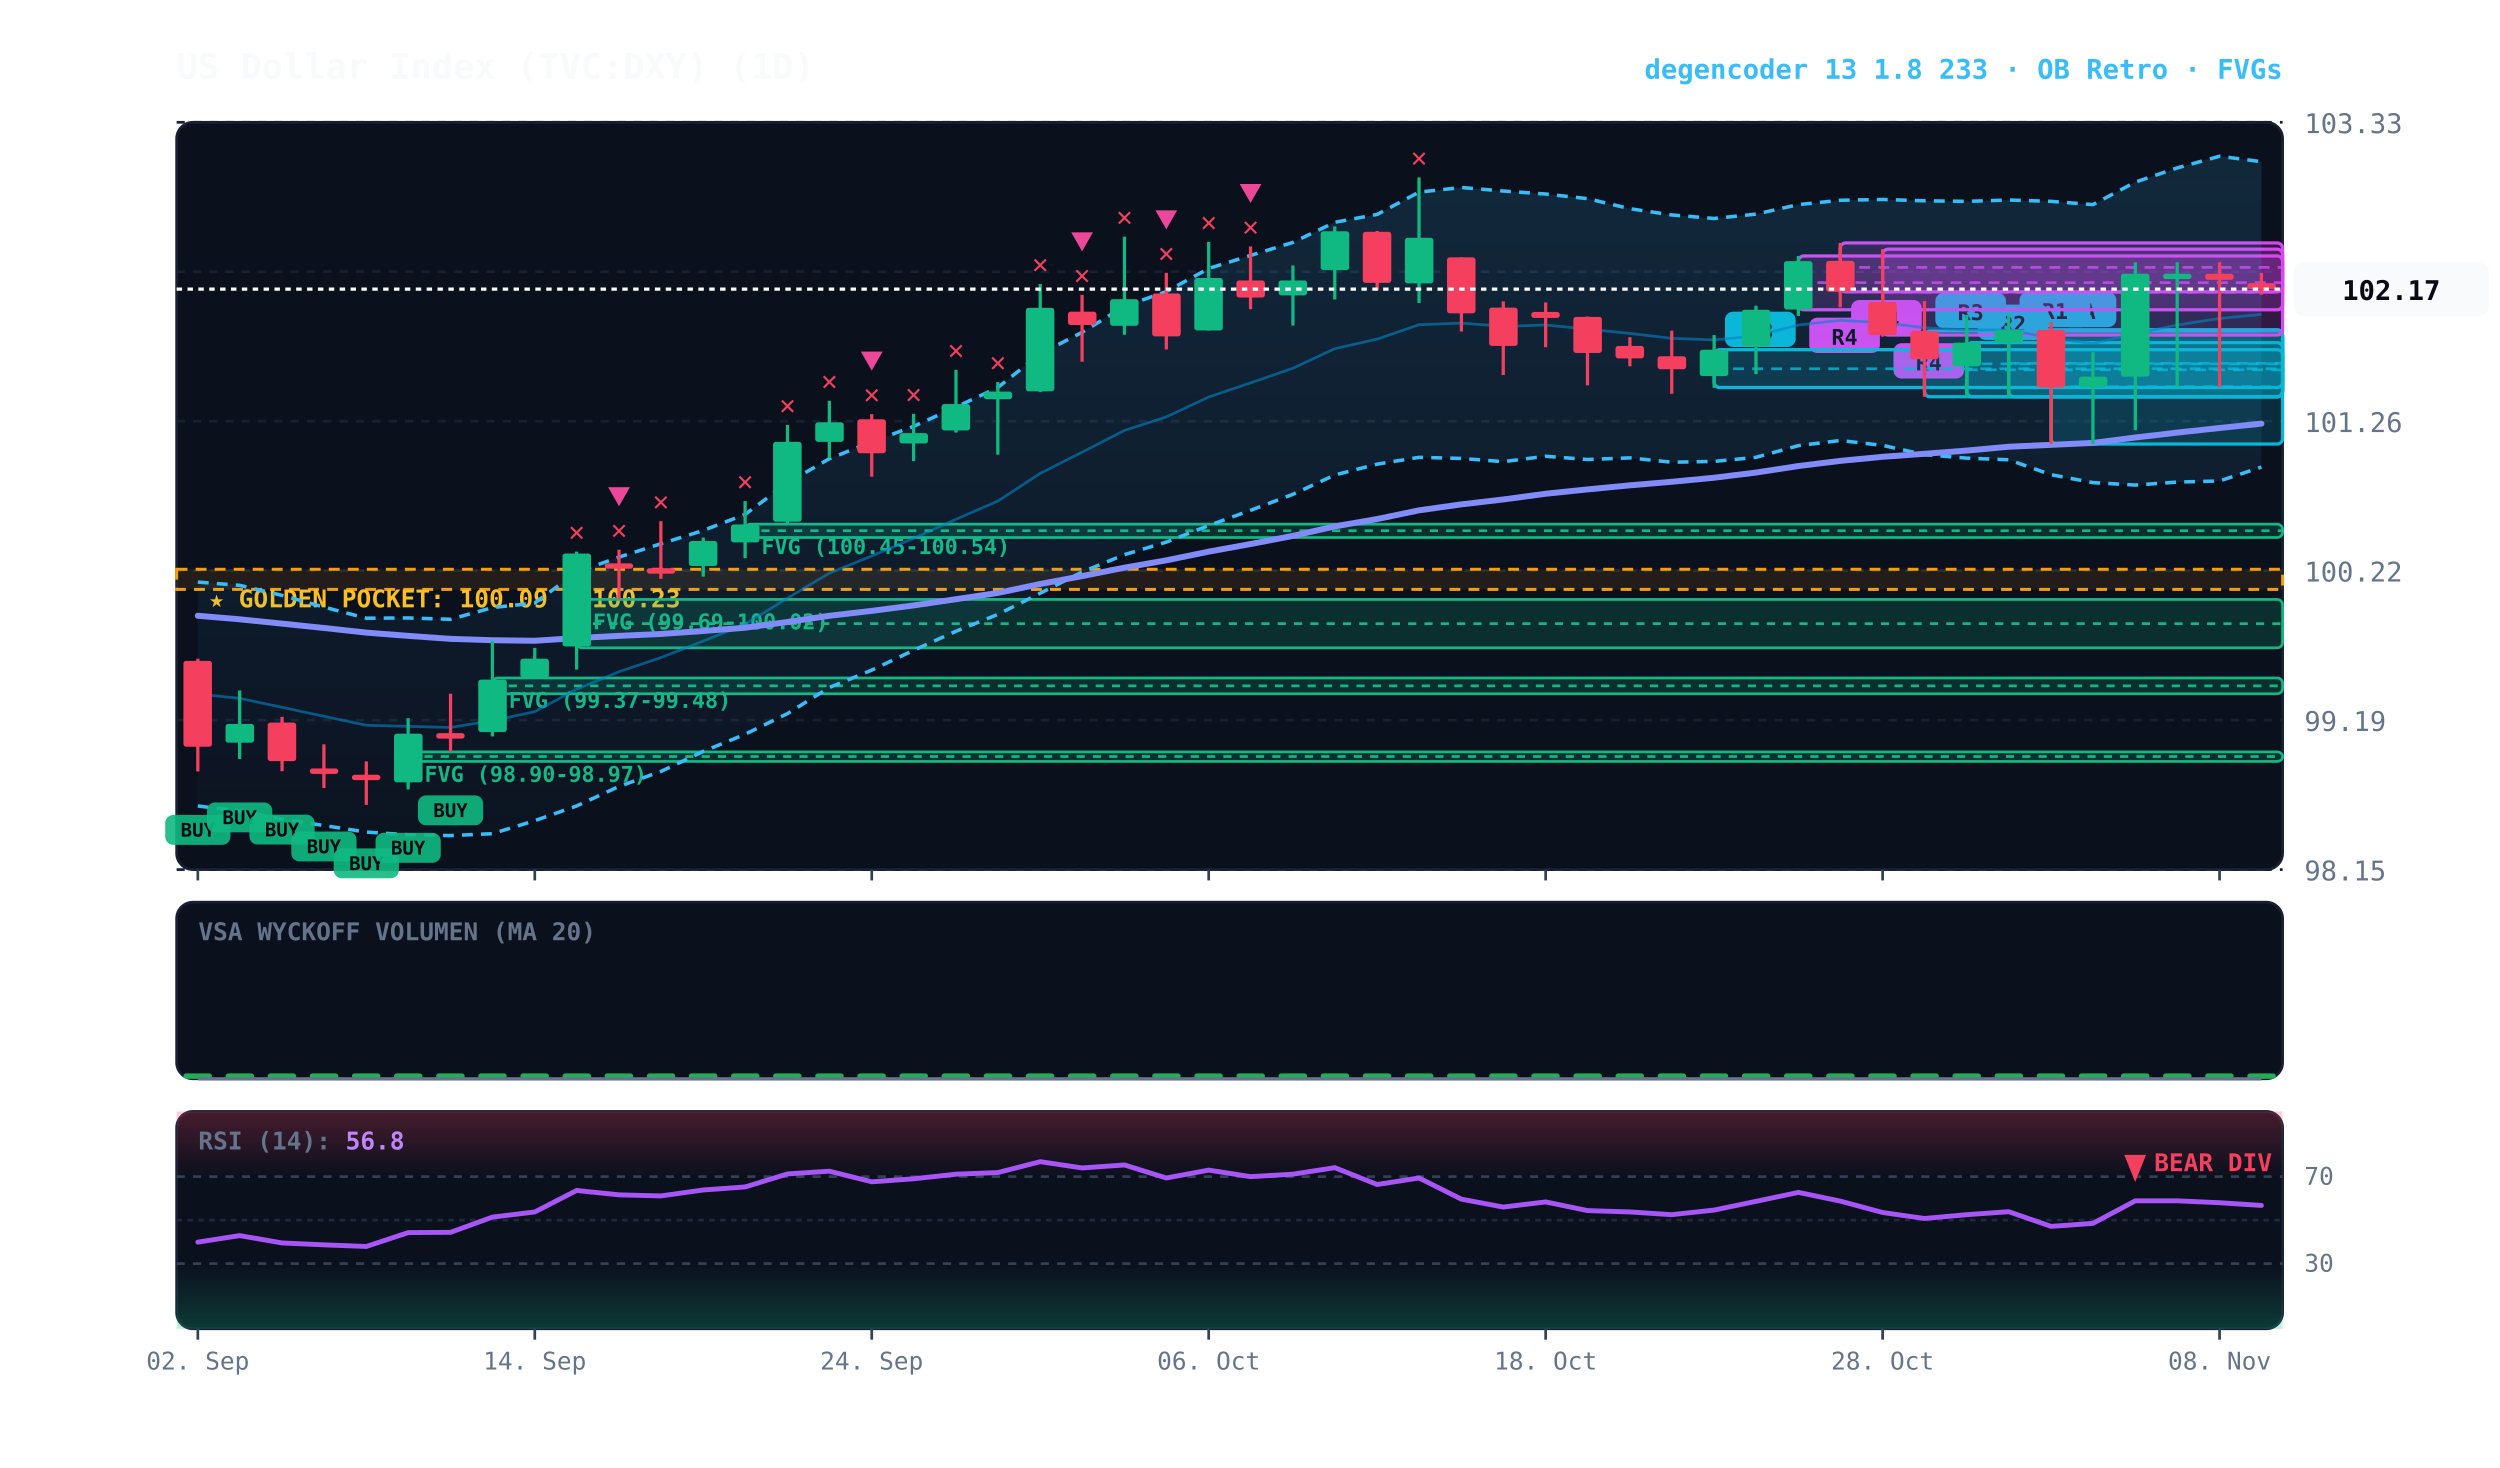
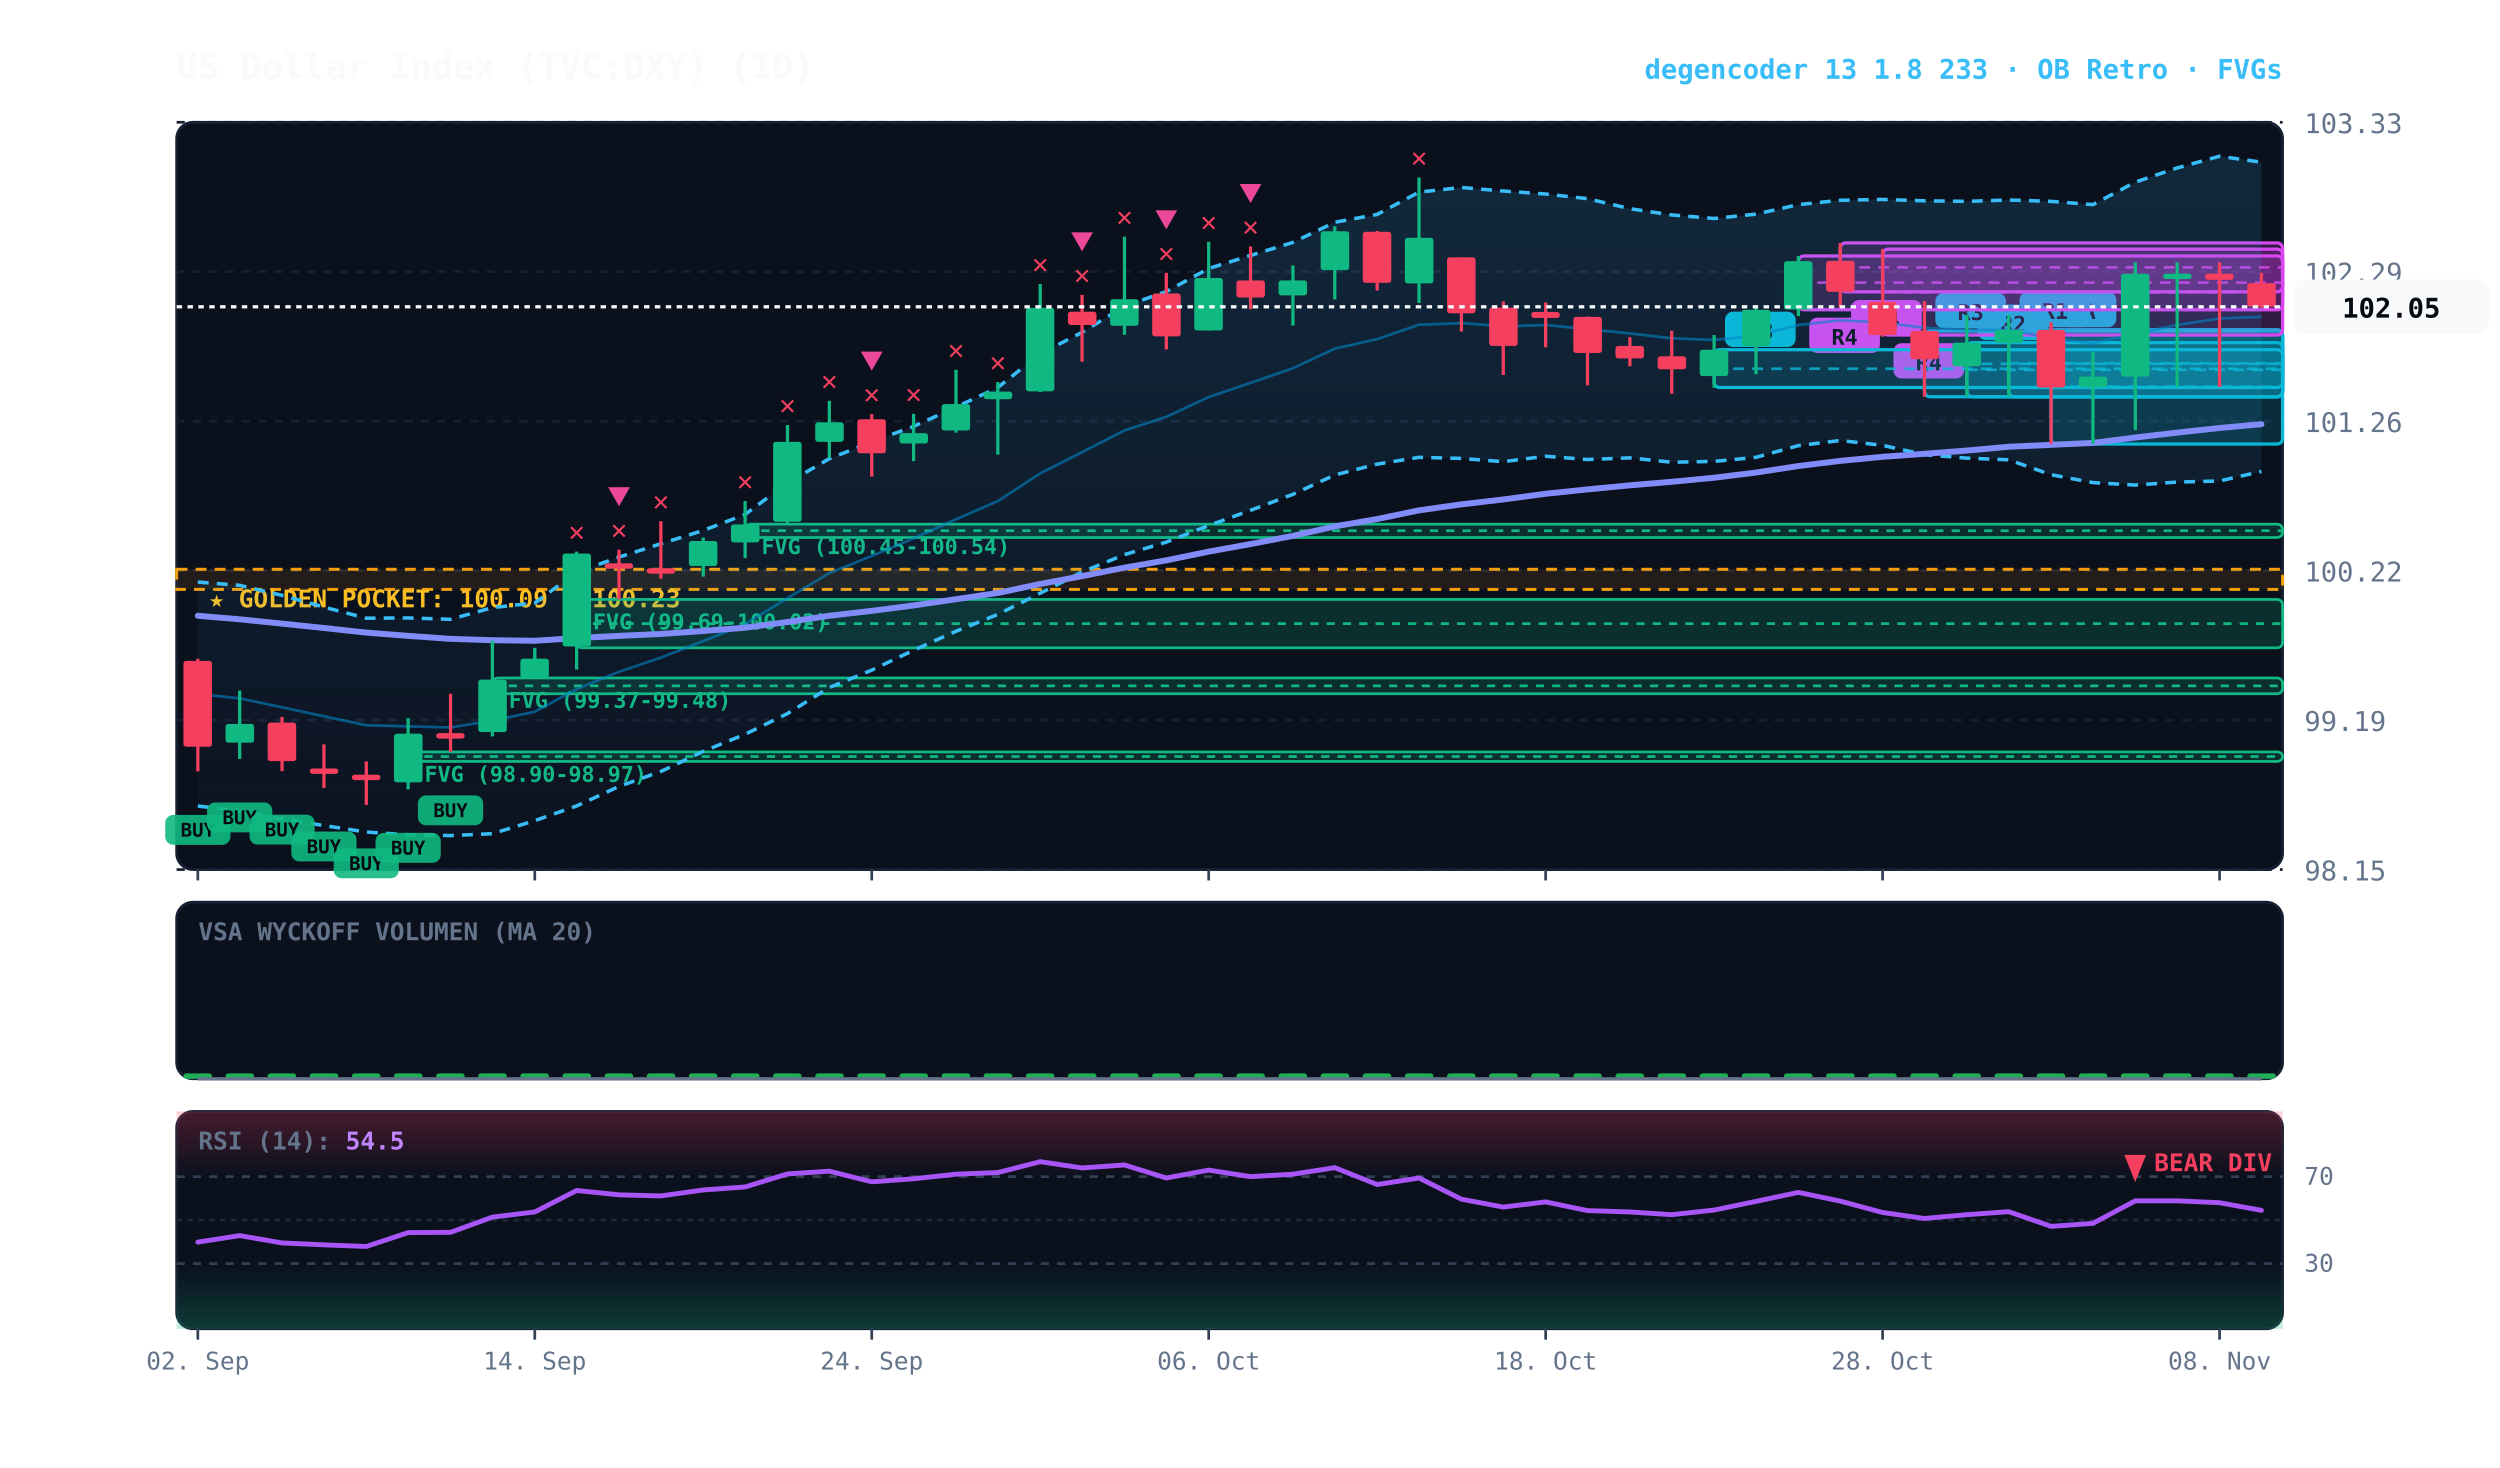
<svg xmlns="http://www.w3.org/2000/svg" viewBox="0 0 920 540" width="100%" height="100%" style="background:#070a13; font-family:'JetBrains Mono', monospace;">
  <defs>
    <linearGradient id="cloud-grad" x1="0%" y1="0%" x2="0%" y2="100%">
      <stop offset="0%" stop-color="#38bdf8" stop-opacity="0.14" />
      <stop offset="100%" stop-color="#38bdf8" stop-opacity="0.02" />
    </linearGradient>
    <linearGradient id="rsi-overbought" x1="0%" y1="0%" x2="0%" y2="100%">
      <stop offset="0%" stop-color="#f43f5e" stop-opacity="0.25" />
      <stop offset="100%" stop-color="#f43f5e" stop-opacity="0.0" />
    </linearGradient>
    <linearGradient id="rsi-oversold" x1="0%" y1="0%" x2="0%" y2="100%">
      <stop offset="0%" stop-color="#10b981" stop-opacity="0.0" />
      <stop offset="100%" stop-color="#10b981" stop-opacity="0.25" />
    </linearGradient>
  </defs>
  <rect x="65" y="45" width="775" height="275" fill="#0b101d" rx="6" stroke="#172033" stroke-width="1" />
  <rect x="65" y="332" width="775" height="65" fill="#0b101d" rx="6" stroke="#172033" stroke-width="1" />
  <rect x="65" y="409" width="775" height="80" fill="#0b101d" rx="6" stroke="#172033" stroke-width="1" />
  <line x1="65" y1="320.0" x2="840" y2="320.0" stroke="#172033" stroke-dasharray="3,3" stroke-width="1" />
  <text x="848" y="324.0" fill="#64748b" font-size="10" text-anchor="start">98.15</text>
  <line x1="65" y1="265.0" x2="840" y2="265.0" stroke="#172033" stroke-dasharray="3,3" stroke-width="1" />
  <text x="848" y="269.0" fill="#64748b" font-size="10" text-anchor="start">99.19</text>
  <line x1="65" y1="210.0" x2="840" y2="210.0" stroke="#172033" stroke-dasharray="3,3" stroke-width="1" />
  <text x="848" y="214.0" fill="#64748b" font-size="10" text-anchor="start">100.22</text>
  <line x1="65" y1="155.0" x2="840" y2="155.0" stroke="#172033" stroke-dasharray="3,3" stroke-width="1" />
  <text x="848" y="159.0" fill="#64748b" font-size="10" text-anchor="start">101.26</text>
  <line x1="65" y1="100.0" x2="840" y2="100.0" stroke="#172033" stroke-dasharray="3,3" stroke-width="1" />
  <text x="848" y="104.0" fill="#64748b" font-size="10" text-anchor="start">102.29</text>
  <line x1="65" y1="45.0" x2="840" y2="45.0" stroke="#172033" stroke-dasharray="3,3" stroke-width="1" />
  <text x="848" y="49.0" fill="#64748b" font-size="10" text-anchor="start">103.33</text>
  <rect x="65" y="209.5" width="775" height="7.4" fill="rgba(245, 158, 11, 0.10)" stroke="#f59e0b" stroke-dasharray="4,3" stroke-width="1.1" />
  <text x="77" y="223.5" fill="#fbbf24" font-size="9" font-weight="bold">★ GOLDEN POCKET: 100.09 - 100.23</text>
  <rect x="274.2" y="192.9" width="565.8" height="4.9" fill="rgba(16, 185, 129, 0.18)" stroke="#10b981" stroke-width="1" rx="2" />
  <line x1="274.2" y1="195.3" x2="840" y2="195.3" stroke="#10b981" stroke-dasharray="3,3" stroke-width="1" />
  <text x="280.2" y="203.9" fill="#10b981" font-size="8" font-weight="bold">FVG (100.45-100.54)</text>
  <rect x="212.2" y="220.6" width="627.8" height="17.8" fill="rgba(16, 185, 129, 0.18)" stroke="#10b981" stroke-width="1" rx="2" />
  <line x1="212.2" y1="229.5" x2="840" y2="229.5" stroke="#10b981" stroke-dasharray="3,3" stroke-width="1" />
  <text x="218.2" y="231.6" fill="#10b981" font-size="8" font-weight="bold">FVG (99.69-100.02)</text>
  <rect x="181.2" y="249.5" width="658.8" height="5.8" fill="rgba(16, 185, 129, 0.18)" stroke="#10b981" stroke-width="1" rx="2" />
  <line x1="181.2" y1="252.4" x2="840" y2="252.4" stroke="#10b981" stroke-dasharray="3,3" stroke-width="1" />
  <text x="187.2" y="260.5" fill="#10b981" font-size="8" font-weight="bold">FVG (99.37-99.48)</text>
  <rect x="150.2" y="276.7" width="689.8" height="3.5" fill="rgba(16, 185, 129, 0.18)" stroke="#10b981" stroke-width="1" rx="2" />
  <line x1="150.2" y1="278.4" x2="840" y2="278.4" stroke="#10b981" stroke-dasharray="3,3" stroke-width="1" />
  <text x="156.2" y="287.7" fill="#10b981" font-size="8" font-weight="bold">FVG (98.90-98.97)</text>
  <rect x="754.8" y="121.4" width="85.2" height="42.0" fill="rgba(6, 182, 212, 0.18)" stroke="#06b6d4" stroke-width="1.2" rx="2" />
  <line x1="754.8" y1="142.3" x2="840" y2="142.3" stroke="#06b6d4" stroke-dasharray="4,3" stroke-width="1.0" opacity="0.8" />
  <rect x="758.8" y="107.4" width="20" height="13" fill="#06b6d4" rx="3" />
  <text x="768.8" y="117.4" fill="#070a13" font-size="8" font-weight="bold" text-anchor="middle">A</text>
  <rect x="739.2" y="121.4" width="100.8" height="24.6" fill="rgba(6, 182, 212, 0.18)" stroke="#06b6d4" stroke-width="1.2" rx="2" />
  <line x1="739.2" y1="133.7" x2="840" y2="133.7" stroke="#06b6d4" stroke-dasharray="4,3" stroke-width="1.0" opacity="0.8" />
  <rect x="743.2" y="107.4" width="26" height="13" fill="#06b6d4" rx="3" />
  <text x="756.2" y="117.4" fill="#070a13" font-size="8" font-weight="bold" text-anchor="middle">R1</text>
  <rect x="723.8" y="126.1" width="116.2" height="19.9" fill="rgba(6, 182, 212, 0.18)" stroke="#06b6d4" stroke-width="1.2" rx="2" />
  <line x1="723.8" y1="136.1" x2="840" y2="136.1" stroke="#06b6d4" stroke-dasharray="4,3" stroke-width="1.0" opacity="0.8" />
  <rect x="727.8" y="112.1" width="26" height="13" fill="#06b6d4" rx="3" />
  <text x="740.8" y="122.1" fill="#070a13" font-size="8" font-weight="bold" text-anchor="middle">R2</text>
  <rect x="708.2" y="121.8" width="131.8" height="24.2" fill="rgba(6, 182, 212, 0.18)" stroke="#06b6d4" stroke-width="1.2" rx="2" />
  <line x1="708.2" y1="133.9" x2="840" y2="133.9" stroke="#06b6d4" stroke-dasharray="4,3" stroke-width="1.0" opacity="0.8" />
  <rect x="712.2" y="107.8" width="26" height="13" fill="#06b6d4" rx="3" />
  <text x="725.2" y="117.8" fill="#070a13" font-size="8" font-weight="bold" text-anchor="middle">R3</text>
  <rect x="692.8" y="91.7" width="147.2" height="31.6" fill="rgba(217, 70, 239, 0.18)" stroke="#d946ef" stroke-width="1.2" rx="2" />
  <line x1="692.8" y1="107.5" x2="840" y2="107.5" stroke="#d946ef" stroke-dasharray="4,3" stroke-width="1.0" opacity="0.8" />
  <rect x="696.8" y="126.3" width="26" height="13" fill="#d946ef" rx="3" />
  <text x="709.8" y="136.3" fill="#070a13" font-size="8" font-weight="bold" text-anchor="middle">R4</text>
  <rect x="677.2" y="89.4" width="162.8" height="18.0" fill="rgba(217, 70, 239, 0.18)" stroke="#d946ef" stroke-width="1.2" rx="2" />
  <line x1="677.2" y1="98.4" x2="840" y2="98.4" stroke="#d946ef" stroke-dasharray="4,3" stroke-width="1.0" opacity="0.8" />
  <rect x="681.2" y="110.4" width="26" height="13" fill="#d946ef" rx="3" />
  <text x="694.2" y="120.4" fill="#070a13" font-size="8" font-weight="bold" text-anchor="middle">R4</text>
  <rect x="661.8" y="94.2" width="178.2" height="19.8" fill="rgba(217, 70, 239, 0.18)" stroke="#d946ef" stroke-width="1.2" rx="2" />
  <line x1="661.8" y1="104.0" x2="840" y2="104.0" stroke="#d946ef" stroke-dasharray="4,3" stroke-width="1.0" opacity="0.8" />
  <rect x="665.8" y="116.9" width="26" height="13" fill="#d946ef" rx="3" />
  <text x="678.8" y="126.9" fill="#070a13" font-size="8" font-weight="bold" text-anchor="middle">R4</text>
  <rect x="630.8" y="128.7" width="209.2" height="13.9" fill="rgba(6, 182, 212, 0.18)" stroke="#06b6d4" stroke-width="1.2" rx="2" />
  <line x1="630.8" y1="135.7" x2="840" y2="135.7" stroke="#06b6d4" stroke-dasharray="4,3" stroke-width="1.0" opacity="0.8" />
  <rect x="634.8" y="114.7" width="26" height="13" fill="#06b6d4" rx="3" />
  <text x="647.8" y="124.7" fill="#070a13" font-size="8" font-weight="bold" text-anchor="middle">R8</text>
-   <polygon points="72.8,214.2 88.2,215.4 103.8,219.1 119.2,223.4 134.8,227.5 150.2,227.4 165.8,227.9 181.2,223.6 196.8,221.9 212.2,210.6 227.8,205.0 243.2,200.1 258.8,195.2 274.2,189.3 289.8,177.7 305.2,168.8 320.8,162.6 336.2,156.9 351.8,149.8 367.2,142.6 382.8,130.2 398.2,122.3 413.8,112.7 429.2,107.3 444.8,98.8 460.2,94.0 475.8,89.2 491.2,81.8 506.8,78.9 522.2,70.7 537.8,69.0 553.2,70.3 568.8,71.4 584.2,73.1 599.8,76.8 615.2,79.1 630.8,80.4 646.2,78.8 661.8,75.3 677.2,73.7 692.8,73.4 708.2,73.9 723.8,74.1 739.2,73.6 754.8,74.1 770.2,75.3 785.8,67.0 801.2,61.8 816.8,57.5 832.2,59.5 832.2,171.9 816.8,177.0 801.2,177.4 785.8,178.5 770.2,177.6 754.8,174.7 739.2,169.2 723.8,168.6 708.2,167.3 692.8,163.9 677.2,162.1 661.8,164.0 646.2,168.3 630.8,169.8 615.2,170.1 599.8,168.5 584.2,169.1 568.8,167.9 553.2,169.9 537.8,168.7 522.2,168.3 506.8,170.8 491.2,174.8 475.8,181.9 460.2,187.8 444.8,193.4 429.2,199.5 413.8,204.1 398.2,210.5 382.8,218.3 367.2,226.1 351.8,232.3 336.2,239.3 320.8,246.6 305.2,253.0 289.8,262.6 274.2,270.2 258.8,276.5 243.2,283.9 227.8,289.4 212.2,296.6 196.8,302.0 181.2,306.8 165.8,307.5 150.2,307.2 134.8,306.2 119.2,303.8 103.8,301.4 88.2,298.5 72.8,296.6" fill="url(#cloud-grad)" />
-   <polyline points="72.8,214.2 88.2,215.4 103.8,219.1 119.2,223.4 134.8,227.5 150.2,227.4 165.8,227.9 181.2,223.6 196.8,221.9 212.2,210.6 227.8,205.0 243.2,200.1 258.8,195.2 274.2,189.3 289.8,177.7 305.2,168.8 320.8,162.6 336.2,156.9 351.8,149.8 367.2,142.6 382.8,130.2 398.2,122.3 413.8,112.7 429.2,107.3 444.8,98.8 460.2,94.0 475.8,89.2 491.2,81.8 506.8,78.9 522.2,70.7 537.8,69.0 553.2,70.3 568.8,71.4 584.2,73.1 599.8,76.8 615.2,79.1 630.8,80.4 646.2,78.8 661.8,75.3 677.2,73.7 692.8,73.4 708.2,73.9 723.8,74.1 739.2,73.6 754.8,74.1 770.2,75.3 785.8,67.0 801.2,61.8 816.8,57.5 832.2,59.5" fill="none" stroke="#38bdf8" stroke-width="1.3" stroke-dasharray="4,3" />
-   <polyline points="72.8,296.6 88.2,298.5 103.8,301.4 119.2,303.8 134.8,306.2 150.2,307.2 165.8,307.5 181.2,306.8 196.8,302.0 212.2,296.6 227.8,289.4 243.2,283.9 258.8,276.5 274.2,270.2 289.8,262.6 305.2,253.0 320.8,246.6 336.2,239.3 351.8,232.3 367.2,226.1 382.8,218.3 398.2,210.5 413.8,204.1 429.2,199.5 444.8,193.4 460.2,187.8 475.8,181.9 491.2,174.8 506.8,170.8 522.2,168.3 537.8,168.7 553.2,169.9 568.8,167.9 584.2,169.1 599.8,168.5 615.2,170.1 630.8,169.8 646.2,168.3 661.8,164.0 677.2,162.1 692.8,163.9 708.2,167.3 723.8,168.6 739.2,169.2 754.8,174.7 770.2,177.6 785.8,178.5 801.2,177.4 816.8,177.0 832.2,171.9" fill="none" stroke="#38bdf8" stroke-width="1.3" stroke-dasharray="4,3" />
-   <polyline points="72.8,255.4 88.2,257.0 103.8,260.3 119.2,263.6 134.8,266.9 150.2,267.3 165.8,267.7 181.2,265.2 196.8,261.9 212.2,253.6 227.8,247.2 243.2,242.0 258.8,235.9 274.2,229.7 289.8,220.1 305.2,210.9 320.8,204.6 336.2,198.1 351.8,191.1 367.2,184.4 382.8,174.2 398.2,166.4 413.8,158.4 429.2,153.4 444.8,146.1 460.2,140.9 475.8,135.5 491.2,128.3 506.8,124.8 522.2,119.5 537.8,118.9 553.2,120.1 568.8,119.6 584.2,121.1 599.8,122.7 615.2,124.5 630.8,125.1 646.2,123.6 661.8,119.6 677.2,117.9 692.8,118.7 708.2,120.6 723.8,121.4 739.2,121.4 754.8,124.4 770.2,126.4 785.8,122.8 801.2,119.6 816.8,117.2 832.2,115.7" fill="none" stroke="#0284c7" stroke-width="1.0" stroke-opacity="0.6" />
-   <polyline points="72.8,226.6 88.2,227.9 103.8,229.5 119.2,231.1 134.8,232.8 150.2,234.0 165.8,235.1 181.2,235.6 196.8,235.8 212.2,234.8 227.8,234.0 243.2,233.3 258.8,232.2 274.2,231.0 289.8,228.9 305.2,226.6 320.8,224.8 336.2,222.8 351.8,220.5 367.2,218.2 382.8,214.9 398.2,212.0 413.8,208.9 429.2,206.2 444.8,203.0 460.2,200.2 475.8,197.2 491.2,193.7 506.8,191.0 522.2,187.8 537.8,185.6 553.2,183.8 568.8,181.7 584.2,180.1 599.8,178.6 615.2,177.3 630.8,175.8 646.2,173.9 661.8,171.5 677.2,169.6 692.8,168.1 708.2,167.0 723.8,165.8 739.2,164.4 754.8,163.7 770.2,163.0 785.8,161.0 801.2,159.2 816.8,157.5 832.2,155.9" fill="none" stroke="#818cf8" stroke-width="2.2" stroke-linecap="round" />
+   <polygon points="72.8,214.2 88.2,215.4 103.8,219.1 119.2,223.4 134.8,227.5 150.2,227.4 165.8,227.9 181.2,223.6 196.8,221.9 212.2,210.6 227.8,205.0 243.2,200.1 258.8,195.2 274.2,189.3 289.8,177.7 305.2,168.8 320.8,162.6 336.2,156.9 351.8,149.8 367.2,142.6 382.8,130.2 398.2,122.3 413.8,112.7 429.2,107.3 444.8,98.8 460.2,94.0 475.8,89.2 491.2,81.8 506.8,78.9 522.2,70.7 537.8,69.0 553.2,70.3 568.8,71.4 584.2,73.1 599.8,76.8 615.2,79.1 630.8,80.4 646.2,78.8 661.8,75.3 677.2,73.7 692.8,73.4 708.2,73.9 723.8,74.1 739.2,73.6 754.8,74.1 770.2,75.3 785.8,67.0 801.2,61.8 816.8,57.5 832.2,59.7 832.2,173.5 816.8,177.0 801.2,177.4 785.8,178.5 770.2,177.6 754.8,174.7 739.2,169.2 723.8,168.6 708.2,167.3 692.8,163.9 677.2,162.1 661.8,164.0 646.2,168.3 630.8,169.8 615.2,170.1 599.8,168.5 584.2,169.1 568.8,167.9 553.2,169.9 537.8,168.7 522.2,168.3 506.8,170.8 491.2,174.8 475.8,181.9 460.2,187.8 444.8,193.4 429.2,199.5 413.8,204.1 398.2,210.5 382.8,218.3 367.2,226.1 351.8,232.3 336.2,239.3 320.8,246.6 305.2,253.0 289.8,262.6 274.2,270.2 258.8,276.5 243.2,283.9 227.8,289.4 212.2,296.6 196.8,302.0 181.2,306.8 165.8,307.5 150.2,307.2 134.8,306.2 119.2,303.8 103.8,301.4 88.2,298.5 72.8,296.6" fill="url(#cloud-grad)" />
+   <polyline points="72.8,214.2 88.2,215.4 103.8,219.1 119.2,223.4 134.8,227.5 150.2,227.4 165.8,227.9 181.2,223.6 196.8,221.9 212.2,210.6 227.8,205.0 243.2,200.1 258.8,195.2 274.2,189.3 289.8,177.7 305.2,168.8 320.8,162.6 336.2,156.9 351.8,149.8 367.2,142.6 382.8,130.2 398.2,122.3 413.8,112.7 429.2,107.3 444.8,98.8 460.2,94.0 475.8,89.2 491.2,81.8 506.8,78.9 522.2,70.7 537.8,69.0 553.2,70.3 568.8,71.4 584.2,73.1 599.8,76.8 615.2,79.1 630.8,80.4 646.2,78.8 661.8,75.3 677.2,73.7 692.8,73.4 708.2,73.9 723.8,74.1 739.2,73.6 754.8,74.1 770.2,75.3 785.8,67.0 801.2,61.8 816.8,57.5 832.2,59.7" fill="none" stroke="#38bdf8" stroke-width="1.3" stroke-dasharray="4,3" />
+   <polyline points="72.8,296.6 88.2,298.5 103.8,301.4 119.2,303.8 134.8,306.2 150.2,307.2 165.8,307.5 181.2,306.8 196.8,302.0 212.2,296.6 227.8,289.4 243.2,283.9 258.8,276.5 274.2,270.2 289.8,262.6 305.2,253.0 320.8,246.6 336.2,239.3 351.8,232.3 367.2,226.1 382.8,218.3 398.2,210.5 413.8,204.1 429.2,199.5 444.8,193.4 460.2,187.8 475.8,181.9 491.2,174.8 506.8,170.8 522.2,168.3 537.8,168.7 553.2,169.9 568.8,167.9 584.2,169.1 599.8,168.5 615.2,170.1 630.8,169.8 646.2,168.3 661.8,164.0 677.2,162.1 692.8,163.9 708.2,167.3 723.8,168.6 739.2,169.2 754.8,174.7 770.2,177.6 785.8,178.5 801.2,177.4 816.8,177.0 832.2,173.5" fill="none" stroke="#38bdf8" stroke-width="1.3" stroke-dasharray="4,3" />
+   <polyline points="72.8,255.4 88.2,257.0 103.8,260.3 119.2,263.6 134.8,266.9 150.2,267.3 165.8,267.7 181.2,265.2 196.8,261.9 212.2,253.6 227.8,247.2 243.2,242.0 258.8,235.9 274.2,229.7 289.8,220.1 305.2,210.9 320.8,204.6 336.2,198.1 351.8,191.1 367.2,184.4 382.8,174.2 398.2,166.4 413.8,158.4 429.2,153.4 444.8,146.1 460.2,140.9 475.8,135.5 491.2,128.3 506.8,124.8 522.2,119.5 537.8,118.9 553.2,120.1 568.8,119.6 584.2,121.1 599.8,122.7 615.2,124.5 630.8,125.1 646.2,123.6 661.8,119.6 677.2,117.9 692.8,118.7 708.2,120.6 723.8,121.4 739.2,121.4 754.8,124.4 770.2,126.4 785.8,122.8 801.2,119.6 816.8,117.2 832.2,116.6" fill="none" stroke="#0284c7" stroke-width="1.0" stroke-opacity="0.6" />
+   <polyline points="72.8,226.6 88.2,227.9 103.8,229.5 119.2,231.1 134.8,232.8 150.2,234.0 165.8,235.1 181.2,235.6 196.8,235.8 212.2,234.8 227.8,234.0 243.2,233.3 258.8,232.2 274.2,231.0 289.8,228.9 305.2,226.6 320.8,224.8 336.2,222.8 351.8,220.5 367.2,218.2 382.8,214.9 398.2,212.0 413.8,208.9 429.2,206.2 444.8,203.0 460.2,200.2 475.8,197.2 491.2,193.7 506.8,191.0 522.2,187.8 537.8,185.6 553.2,183.8 568.8,181.7 584.2,180.1 599.8,178.6 615.2,177.3 630.8,175.8 646.2,173.9 661.8,171.5 677.2,169.6 692.8,168.1 708.2,167.0 723.8,165.8 739.2,164.4 754.8,163.7 770.2,163.0 785.8,161.0 801.2,159.2 816.8,157.5 832.2,156.1" fill="none" stroke="#818cf8" stroke-width="2.2" stroke-linecap="round" />
  <line x1="72.8" y1="242.4" x2="72.8" y2="283.9" stroke="#f43f5e" stroke-width="1.2" />
  <rect x="67.5" y="243.2" width="10.5" height="31.6" fill="#f43f5e" rx="1" />
  <rect x="60.8" y="299.9" width="24" height="11" fill="#10b981" rx="3" opacity="0.9" />
  <text x="72.8" y="307.9" fill="#070a13" font-size="7" font-weight="bold" text-anchor="middle">BUY</text>
  <line x1="88.2" y1="254.1" x2="88.2" y2="279.3" stroke="#10b981" stroke-width="1.2" />
  <rect x="83.0" y="266.4" width="10.5" height="6.9" fill="#10b981" rx="1" />
  <rect x="76.2" y="295.3" width="24" height="11" fill="#10b981" rx="3" opacity="0.9" />
  <text x="88.2" y="303.3" fill="#070a13" font-size="7" font-weight="bold" text-anchor="middle">BUY</text>
  <line x1="103.8" y1="263.8" x2="103.8" y2="283.8" stroke="#f43f5e" stroke-width="1.2" />
  <rect x="98.5" y="265.9" width="10.5" height="14.2" fill="#f43f5e" rx="1" />
  <rect x="91.8" y="299.8" width="24" height="11" fill="#10b981" rx="3" opacity="0.9" />
  <text x="103.8" y="307.8" fill="#070a13" font-size="7" font-weight="bold" text-anchor="middle">BUY</text>
  <line x1="119.2" y1="273.9" x2="119.2" y2="290.0" stroke="#f43f5e" stroke-width="1.2" />
  <rect x="114.0" y="282.8" width="10.5" height="2.0" fill="#f43f5e" rx="1" />
  <rect x="107.2" y="306.0" width="24" height="11" fill="#10b981" rx="3" opacity="0.9" />
  <text x="119.2" y="314.0" fill="#070a13" font-size="7" font-weight="bold" text-anchor="middle">BUY</text>
  <line x1="134.8" y1="280.2" x2="134.8" y2="296.2" stroke="#f43f5e" stroke-width="1.2" />
  <rect x="129.5" y="285.1" width="10.5" height="2.0" fill="#f43f5e" rx="1" />
  <rect x="122.8" y="312.2" width="24" height="11" fill="#10b981" rx="3" opacity="0.9" />
  <text x="134.8" y="320.2" fill="#070a13" font-size="7" font-weight="bold" text-anchor="middle">BUY</text>
  <line x1="150.2" y1="264.3" x2="150.2" y2="290.5" stroke="#10b981" stroke-width="1.2" />
  <rect x="145.0" y="270.0" width="10.5" height="17.9" fill="#10b981" rx="1" />
  <rect x="138.2" y="306.5" width="24" height="11" fill="#10b981" rx="3" opacity="0.9" />
  <text x="150.2" y="314.5" fill="#070a13" font-size="7" font-weight="bold" text-anchor="middle">BUY</text>
  <line x1="165.8" y1="255.3" x2="165.8" y2="276.7" stroke="#f43f5e" stroke-width="1.2" />
  <rect x="160.5" y="269.8" width="10.5" height="2.0" fill="#f43f5e" rx="1" />
  <rect x="153.8" y="292.7" width="24" height="11" fill="#10b981" rx="3" opacity="0.9" />
  <text x="165.8" y="300.7" fill="#070a13" font-size="7" font-weight="bold" text-anchor="middle">BUY</text>
  <line x1="181.2" y1="235.8" x2="181.2" y2="271.0" stroke="#10b981" stroke-width="1.2" />
  <rect x="176.0" y="250.1" width="10.5" height="19.3" fill="#10b981" rx="1" />
  <line x1="196.8" y1="238.4" x2="196.8" y2="249.5" stroke="#10b981" stroke-width="1.2" />
  <rect x="191.5" y="242.4" width="10.5" height="7.0" fill="#10b981" rx="1" />
  <line x1="212.2" y1="203.0" x2="212.2" y2="246.4" stroke="#10b981" stroke-width="1.2" />
  <rect x="207.0" y="203.7" width="10.5" height="34.2" fill="#10b981" rx="1" />
  <text x="212.2" y="199.0" fill="#f43f5e" font-size="10" font-weight="bold" text-anchor="middle">✕</text>
  <line x1="227.8" y1="202.3" x2="227.8" y2="220.6" stroke="#f43f5e" stroke-width="1.2" />
  <rect x="222.5" y="207.3" width="10.5" height="2.0" fill="#f43f5e" rx="1" />
  <text x="227.8" y="198.3" fill="#f43f5e" font-size="10" font-weight="bold" text-anchor="middle">✕</text>
  <polygon points="227.8,186.3 223.8,179.3 231.8,179.3" fill="#ec4899" />
  <line x1="243.2" y1="191.8" x2="243.2" y2="213.0" stroke="#f43f5e" stroke-width="1.2" />
  <rect x="238.0" y="209.1" width="10.5" height="2.0" fill="#f43f5e" rx="1" />
  <text x="243.2" y="187.8" fill="#f43f5e" font-size="10" font-weight="bold" text-anchor="middle">✕</text>
  <line x1="258.8" y1="197.8" x2="258.8" y2="212.2" stroke="#10b981" stroke-width="1.2" />
  <rect x="253.5" y="199.1" width="10.5" height="9.2" fill="#10b981" rx="1" />
  <line x1="274.2" y1="184.4" x2="274.2" y2="205.4" stroke="#10b981" stroke-width="1.2" />
  <rect x="269.0" y="193.0" width="10.5" height="6.6" fill="#10b981" rx="1" />
  <text x="274.2" y="180.4" fill="#f43f5e" font-size="10" font-weight="bold" text-anchor="middle">✕</text>
  <line x1="289.8" y1="156.4" x2="289.8" y2="192.9" stroke="#10b981" stroke-width="1.2" />
  <rect x="284.5" y="162.6" width="10.5" height="29.4" fill="#10b981" rx="1" />
  <text x="289.8" y="152.4" fill="#f43f5e" font-size="10" font-weight="bold" text-anchor="middle">✕</text>
  <line x1="305.2" y1="147.5" x2="305.2" y2="168.6" stroke="#10b981" stroke-width="1.2" />
  <rect x="300.0" y="155.4" width="10.5" height="7.2" fill="#10b981" rx="1" />
  <text x="305.2" y="143.5" fill="#f43f5e" font-size="10" font-weight="bold" text-anchor="middle">✕</text>
  <line x1="320.8" y1="152.4" x2="320.8" y2="175.4" stroke="#f43f5e" stroke-width="1.2" />
  <rect x="315.5" y="154.3" width="10.5" height="12.5" fill="#f43f5e" rx="1" />
  <text x="320.8" y="148.4" fill="#f43f5e" font-size="10" font-weight="bold" text-anchor="middle">✕</text>
  <polygon points="320.8,136.4 316.8,129.4 324.8,129.4" fill="#ec4899" />
  <line x1="336.2" y1="152.3" x2="336.2" y2="169.7" stroke="#10b981" stroke-width="1.2" />
  <rect x="331.0" y="159.4" width="10.5" height="3.8" fill="#10b981" rx="1" />
  <text x="336.2" y="148.3" fill="#f43f5e" font-size="10" font-weight="bold" text-anchor="middle">✕</text>
  <line x1="351.8" y1="136.1" x2="351.8" y2="159.2" stroke="#10b981" stroke-width="1.2" />
  <rect x="346.5" y="148.7" width="10.5" height="9.7" fill="#10b981" rx="1" />
  <text x="351.8" y="132.1" fill="#f43f5e" font-size="10" font-weight="bold" text-anchor="middle">✕</text>
  <line x1="367.2" y1="140.6" x2="367.2" y2="167.3" stroke="#10b981" stroke-width="1.2" />
  <rect x="362.0" y="144.1" width="10.5" height="2.8" fill="#10b981" rx="1" />
  <text x="367.2" y="136.6" fill="#f43f5e" font-size="10" font-weight="bold" text-anchor="middle">✕</text>
  <line x1="382.8" y1="104.5" x2="382.8" y2="144.3" stroke="#10b981" stroke-width="1.2" />
  <rect x="377.5" y="113.3" width="10.5" height="30.7" fill="#10b981" rx="1" />
  <text x="382.8" y="100.5" fill="#f43f5e" font-size="10" font-weight="bold" text-anchor="middle">✕</text>
  <line x1="398.2" y1="108.5" x2="398.2" y2="133.1" stroke="#f43f5e" stroke-width="1.2" />
  <rect x="393.0" y="114.7" width="10.5" height="4.9" fill="#f43f5e" rx="1" />
  <text x="398.2" y="104.5" fill="#f43f5e" font-size="10" font-weight="bold" text-anchor="middle">✕</text>
  <polygon points="398.2,92.5 394.2,85.5 402.2,85.5" fill="#ec4899" />
  <line x1="413.8" y1="87.1" x2="413.8" y2="123.2" stroke="#10b981" stroke-width="1.2" />
  <rect x="408.5" y="110.1" width="10.5" height="9.8" fill="#10b981" rx="1" />
  <text x="413.8" y="83.1" fill="#f43f5e" font-size="10" font-weight="bold" text-anchor="middle">✕</text>
  <line x1="429.2" y1="100.4" x2="429.2" y2="128.6" stroke="#f43f5e" stroke-width="1.2" />
  <rect x="424.0" y="108.0" width="10.5" height="15.8" fill="#f43f5e" rx="1" />
  <text x="429.2" y="96.4" fill="#f43f5e" font-size="10" font-weight="bold" text-anchor="middle">✕</text>
  <polygon points="429.2,84.4 425.2,77.4 433.2,77.4" fill="#ec4899" />
  <line x1="444.8" y1="89.0" x2="444.8" y2="121.6" stroke="#10b981" stroke-width="1.2" />
  <rect x="439.5" y="102.3" width="10.5" height="19.3" fill="#10b981" rx="1" />
  <text x="444.8" y="85.0" fill="#f43f5e" font-size="10" font-weight="bold" text-anchor="middle">✕</text>
  <line x1="460.2" y1="90.7" x2="460.2" y2="113.8" stroke="#f43f5e" stroke-width="1.2" />
  <rect x="455.0" y="103.2" width="10.5" height="6.3" fill="#f43f5e" rx="1" />
  <text x="460.2" y="86.7" fill="#f43f5e" font-size="10" font-weight="bold" text-anchor="middle">✕</text>
  <polygon points="460.2,74.7 456.2,67.7 464.2,67.7" fill="#ec4899" />
  <line x1="475.8" y1="97.7" x2="475.8" y2="119.8" stroke="#10b981" stroke-width="1.2" />
  <rect x="470.5" y="103.2" width="10.5" height="5.5" fill="#10b981" rx="1" />
  <line x1="491.2" y1="83.3" x2="491.2" y2="110.2" stroke="#10b981" stroke-width="1.2" />
  <rect x="486.0" y="85.1" width="10.5" height="14.3" fill="#10b981" rx="1" />
  <line x1="506.8" y1="85.0" x2="506.8" y2="106.9" stroke="#f43f5e" stroke-width="1.2" />
  <rect x="501.5" y="85.3" width="10.5" height="18.8" fill="#f43f5e" rx="1" />
  <line x1="522.2" y1="65.3" x2="522.2" y2="111.5" stroke="#10b981" stroke-width="1.2" />
  <rect x="517.0" y="87.5" width="10.5" height="16.8" fill="#10b981" rx="1" />
  <text x="522.2" y="61.3" fill="#f43f5e" font-size="10" font-weight="bold" text-anchor="middle">✕</text>
  <line x1="537.8" y1="94.7" x2="537.8" y2="122.0" stroke="#f43f5e" stroke-width="1.2" />
  <rect x="532.5" y="94.7" width="10.5" height="20.6" fill="#f43f5e" rx="1" />
  <line x1="553.2" y1="110.9" x2="553.2" y2="138.0" stroke="#f43f5e" stroke-width="1.2" />
  <rect x="548.0" y="113.2" width="10.5" height="14.1" fill="#f43f5e" rx="1" />
  <line x1="568.8" y1="111.3" x2="568.8" y2="127.8" stroke="#f43f5e" stroke-width="1.2" />
  <rect x="563.5" y="114.8" width="10.5" height="2.2" fill="#f43f5e" rx="1" />
  <line x1="584.2" y1="116.5" x2="584.2" y2="141.8" stroke="#f43f5e" stroke-width="1.2" />
  <rect x="579.0" y="116.6" width="10.5" height="13.3" fill="#f43f5e" rx="1" />
  <line x1="599.8" y1="124.1" x2="599.8" y2="134.8" stroke="#f43f5e" stroke-width="1.2" />
  <rect x="594.5" y="127.3" width="10.5" height="4.6" fill="#f43f5e" rx="1" />
  <line x1="615.2" y1="121.7" x2="615.2" y2="144.9" stroke="#f43f5e" stroke-width="1.2" />
  <rect x="610.0" y="131.1" width="10.5" height="4.8" fill="#f43f5e" rx="1" />
  <line x1="630.8" y1="123.3" x2="630.8" y2="142.7" stroke="#10b981" stroke-width="1.2" />
  <rect x="625.5" y="128.7" width="10.5" height="9.7" fill="#10b981" rx="1" />
  <line x1="646.2" y1="112.5" x2="646.2" y2="137.7" stroke="#10b981" stroke-width="1.2" />
  <rect x="641.0" y="114.0" width="10.5" height="13.4" fill="#10b981" rx="1" />
  <line x1="661.8" y1="94.2" x2="661.8" y2="116.3" stroke="#10b981" stroke-width="1.2" />
  <rect x="656.5" y="96.1" width="10.5" height="17.8" fill="#10b981" rx="1" />
  <line x1="677.2" y1="89.4" x2="677.2" y2="113.1" stroke="#f43f5e" stroke-width="1.2" />
  <rect x="672.0" y="96.0" width="10.5" height="11.4" fill="#f43f5e" rx="1" />
  <line x1="692.8" y1="91.7" x2="692.8" y2="123.9" stroke="#f43f5e" stroke-width="1.2" />
  <rect x="687.5" y="111.1" width="10.5" height="12.2" fill="#f43f5e" rx="1" />
  <line x1="708.2" y1="110.8" x2="708.2" y2="146.0" stroke="#f43f5e" stroke-width="1.2" />
  <rect x="703.0" y="121.8" width="10.5" height="10.4" fill="#f43f5e" rx="1" />
  <line x1="723.8" y1="115.8" x2="723.8" y2="146.0" stroke="#10b981" stroke-width="1.2" />
  <rect x="718.5" y="126.1" width="10.5" height="8.7" fill="#10b981" rx="1" />
  <line x1="739.2" y1="115.8" x2="739.2" y2="146.0" stroke="#10b981" stroke-width="1.2" />
  <rect x="734.0" y="121.4" width="10.5" height="4.8" fill="#10b981" rx="1" />
  <line x1="754.8" y1="118.6" x2="754.8" y2="163.4" stroke="#f43f5e" stroke-width="1.2" />
  <rect x="749.5" y="121.4" width="10.5" height="21.2" fill="#f43f5e" rx="1" />
  <line x1="770.2" y1="129.6" x2="770.2" y2="163.4" stroke="#10b981" stroke-width="1.2" />
  <rect x="765.0" y="138.6" width="10.5" height="3.9" fill="#10b981" rx="1" />
  <line x1="785.8" y1="96.5" x2="785.8" y2="158.3" stroke="#10b981" stroke-width="1.2" />
  <rect x="780.5" y="100.7" width="10.5" height="37.9" fill="#10b981" rx="1" />
  <line x1="801.2" y1="96.5" x2="801.2" y2="142.4" stroke="#10b981" stroke-width="1.2" />
  <rect x="796.0" y="100.7" width="10.5" height="2.0" fill="#10b981" rx="1" />
  <line x1="816.8" y1="96.5" x2="816.8" y2="142.4" stroke="#f43f5e" stroke-width="1.2" />
  <rect x="811.5" y="100.7" width="10.5" height="2.3" fill="#f43f5e" rx="1" />
-   <line x1="832.2" y1="100.4" x2="832.2" y2="108.5" stroke="#f43f5e" stroke-width="1.2" />
-   <rect x="827.0" y="104.2" width="10.5" height="2.2" fill="#f43f5e" rx="1" />
-   <line x1="65" y1="106.4" x2="840" y2="106.4" stroke="#f8fafc" stroke-width="1.2" stroke-dasharray="2,2" />
-   <rect x="844" y="96.4" width="72" height="20" fill="#f8fafc" rx="4" />
-   <text x="880" y="110.4" fill="#070a13" font-size="10" font-weight="bold" text-anchor="middle">102.17</text>
+   <line x1="832.2" y1="100.4" x2="832.2" y2="113.3" stroke="#f43f5e" stroke-width="1.2" />
+   <rect x="827.0" y="104.2" width="10.5" height="8.7" fill="#f43f5e" rx="1" />
+   <line x1="65" y1="112.9" x2="840" y2="112.9" stroke="#f8fafc" stroke-width="1.2" stroke-dasharray="2,2" />
+   <rect x="844" y="102.9" width="72" height="20" fill="#f8fafc" rx="4" />
+   <text x="880" y="116.9" fill="#070a13" font-size="10" font-weight="bold" text-anchor="middle">102.05</text>
  <text x="73" y="346" fill="#64748b" font-size="9" font-weight="bold">VSA WYCKOFF VOLUMEN (MA 20)</text>
  <rect x="67.5" y="395.0" width="10.5" height="2.0" fill="#22c55e" opacity="0.88" rx="1" />
  <rect x="83.0" y="395.0" width="10.5" height="2.0" fill="#22c55e" opacity="0.88" rx="1" />
  <rect x="98.5" y="395.0" width="10.5" height="2.0" fill="#22c55e" opacity="0.88" rx="1" />
  <rect x="114.0" y="395.0" width="10.5" height="2.0" fill="#22c55e" opacity="0.88" rx="1" />
  <rect x="129.5" y="395.0" width="10.5" height="2.0" fill="#22c55e" opacity="0.88" rx="1" />
  <rect x="145.0" y="395.0" width="10.5" height="2.0" fill="#22c55e" opacity="0.88" rx="1" />
  <rect x="160.5" y="395.0" width="10.5" height="2.0" fill="#22c55e" opacity="0.88" rx="1" />
  <rect x="176.0" y="395.0" width="10.5" height="2.0" fill="#22c55e" opacity="0.88" rx="1" />
  <rect x="191.5" y="395.0" width="10.5" height="2.0" fill="#22c55e" opacity="0.88" rx="1" />
  <rect x="207.0" y="395.0" width="10.5" height="2.0" fill="#22c55e" opacity="0.88" rx="1" />
  <rect x="222.5" y="395.0" width="10.5" height="2.0" fill="#22c55e" opacity="0.88" rx="1" />
  <rect x="238.0" y="395.0" width="10.5" height="2.0" fill="#22c55e" opacity="0.88" rx="1" />
  <rect x="253.5" y="395.0" width="10.5" height="2.0" fill="#22c55e" opacity="0.88" rx="1" />
  <rect x="269.0" y="395.0" width="10.5" height="2.0" fill="#22c55e" opacity="0.88" rx="1" />
  <rect x="284.5" y="395.0" width="10.5" height="2.0" fill="#22c55e" opacity="0.88" rx="1" />
  <rect x="300.0" y="395.0" width="10.5" height="2.0" fill="#22c55e" opacity="0.88" rx="1" />
  <rect x="315.5" y="395.0" width="10.5" height="2.0" fill="#22c55e" opacity="0.88" rx="1" />
  <rect x="331.0" y="395.0" width="10.5" height="2.0" fill="#22c55e" opacity="0.88" rx="1" />
  <rect x="346.5" y="395.0" width="10.5" height="2.0" fill="#22c55e" opacity="0.88" rx="1" />
  <rect x="362.0" y="395.0" width="10.5" height="2.0" fill="#22c55e" opacity="0.88" rx="1" />
  <rect x="377.5" y="395.0" width="10.5" height="2.0" fill="#22c55e" opacity="0.88" rx="1" />
  <rect x="393.0" y="395.0" width="10.5" height="2.0" fill="#22c55e" opacity="0.88" rx="1" />
  <rect x="408.5" y="395.0" width="10.5" height="2.0" fill="#22c55e" opacity="0.88" rx="1" />
  <rect x="424.0" y="395.0" width="10.5" height="2.0" fill="#22c55e" opacity="0.88" rx="1" />
  <rect x="439.5" y="395.0" width="10.5" height="2.0" fill="#22c55e" opacity="0.88" rx="1" />
  <rect x="455.0" y="395.0" width="10.5" height="2.0" fill="#22c55e" opacity="0.88" rx="1" />
  <rect x="470.5" y="395.0" width="10.5" height="2.0" fill="#22c55e" opacity="0.88" rx="1" />
  <rect x="486.0" y="395.0" width="10.5" height="2.0" fill="#22c55e" opacity="0.88" rx="1" />
  <rect x="501.5" y="395.0" width="10.5" height="2.0" fill="#22c55e" opacity="0.88" rx="1" />
  <rect x="517.0" y="395.0" width="10.5" height="2.0" fill="#22c55e" opacity="0.88" rx="1" />
  <rect x="532.5" y="395.0" width="10.5" height="2.0" fill="#22c55e" opacity="0.88" rx="1" />
  <rect x="548.0" y="395.0" width="10.5" height="2.0" fill="#22c55e" opacity="0.88" rx="1" />
  <rect x="563.5" y="395.0" width="10.5" height="2.0" fill="#22c55e" opacity="0.88" rx="1" />
  <rect x="579.0" y="395.0" width="10.5" height="2.0" fill="#22c55e" opacity="0.88" rx="1" />
  <rect x="594.5" y="395.0" width="10.5" height="2.0" fill="#22c55e" opacity="0.88" rx="1" />
  <rect x="610.0" y="395.0" width="10.5" height="2.0" fill="#22c55e" opacity="0.88" rx="1" />
  <rect x="625.5" y="395.0" width="10.5" height="2.0" fill="#22c55e" opacity="0.88" rx="1" />
  <rect x="641.0" y="395.0" width="10.5" height="2.0" fill="#22c55e" opacity="0.88" rx="1" />
  <rect x="656.5" y="395.0" width="10.5" height="2.0" fill="#22c55e" opacity="0.88" rx="1" />
  <rect x="672.0" y="395.0" width="10.5" height="2.0" fill="#22c55e" opacity="0.88" rx="1" />
  <rect x="687.5" y="395.0" width="10.5" height="2.0" fill="#22c55e" opacity="0.88" rx="1" />
  <rect x="703.0" y="395.0" width="10.5" height="2.0" fill="#22c55e" opacity="0.88" rx="1" />
  <rect x="718.5" y="395.0" width="10.5" height="2.0" fill="#22c55e" opacity="0.88" rx="1" />
  <rect x="734.0" y="395.0" width="10.5" height="2.0" fill="#22c55e" opacity="0.88" rx="1" />
  <rect x="749.5" y="395.0" width="10.5" height="2.0" fill="#22c55e" opacity="0.88" rx="1" />
  <rect x="765.0" y="395.0" width="10.5" height="2.0" fill="#22c55e" opacity="0.88" rx="1" />
  <rect x="780.5" y="395.0" width="10.5" height="2.0" fill="#22c55e" opacity="0.88" rx="1" />
  <rect x="796.0" y="395.0" width="10.5" height="2.0" fill="#22c55e" opacity="0.88" rx="1" />
  <rect x="811.5" y="395.0" width="10.5" height="2.0" fill="#22c55e" opacity="0.88" rx="1" />
  <rect x="827.0" y="395.0" width="10.5" height="2.0" fill="#22c55e" opacity="0.88" rx="1" />
  <polyline points="72.8,397.0 88.2,397.0 103.8,397.0 119.2,397.0 134.8,397.0 150.2,397.0 165.8,397.0 181.2,397.0 196.8,397.0 212.2,397.0 227.8,397.0 243.2,397.0 258.8,397.0 274.2,397.0 289.8,397.0 305.2,397.0 320.8,397.0 336.2,397.0 351.8,397.0 367.2,397.0 382.8,397.0 398.2,397.0 413.8,397.0 429.2,397.0 444.8,397.0 460.2,397.0 475.8,397.0 491.2,397.0 506.8,397.0 522.2,397.0 537.8,397.0 553.2,397.0 568.8,397.0 584.2,397.0 599.8,397.0 615.2,397.0 630.8,397.0 646.2,397.0 661.8,397.0 677.2,397.0 692.8,397.0 708.2,397.0 723.8,397.0 739.2,397.0 754.8,397.0 770.2,397.0 785.8,397.0 801.2,397.0 816.8,397.0 832.2,397.0" fill="none" stroke="#64748b" stroke-width="1.2" />
  <rect x="65" y="409" width="775" height="24.0" fill="url(#rsi-overbought)" />
  <rect x="65" y="465.0" width="775" height="24.0" fill="url(#rsi-oversold)" />
  <line x1="65" y1="433.0" x2="840" y2="433.0" stroke="#334155" stroke-dasharray="3,3" stroke-width="1" />
  <text x="848" y="436.0" fill="#64748b" font-size="9">70</text>
  <line x1="65" y1="449.0" x2="840" y2="449.0" stroke="#1e293b" stroke-dasharray="2,2" stroke-width="1" />
  <line x1="65" y1="465.0" x2="840" y2="465.0" stroke="#334155" stroke-dasharray="3,3" stroke-width="1" />
  <text x="848" y="468.0" fill="#64748b" font-size="9">30</text>
-   <polyline points="72.8,457.1 88.2,454.7 103.8,457.4 119.2,458.1 134.8,458.7 150.2,453.6 165.8,453.5 181.2,447.9 196.8,446.0 212.2,438.1 227.8,439.7 243.2,440.1 258.8,437.9 274.2,436.8 289.8,432.0 305.2,431.0 320.8,434.9 336.2,433.8 351.8,432.1 367.2,431.5 382.8,427.5 398.2,429.8 413.8,428.7 429.2,433.5 444.8,430.6 460.2,433.0 475.8,432.1 491.2,429.7 506.8,435.9 522.2,433.5 537.8,441.3 553.2,444.2 568.8,442.3 584.2,445.5 599.8,446.0 615.2,447.0 630.8,445.3 646.2,442.1 661.8,438.8 677.2,442.0 692.8,446.2 708.2,448.4 723.8,447.0 739.2,445.9 754.8,451.3 770.2,450.2 785.8,441.9 801.2,441.9 816.8,442.6 832.2,443.6" fill="none" stroke="#a855f7" stroke-width="1.8" stroke-linecap="round" />
+   <polyline points="72.8,457.1 88.2,454.7 103.8,457.4 119.2,458.1 134.8,458.7 150.2,453.6 165.8,453.5 181.2,447.9 196.8,446.0 212.2,438.1 227.8,439.7 243.2,440.1 258.8,437.9 274.2,436.8 289.8,432.0 305.2,431.0 320.8,434.9 336.2,433.8 351.8,432.1 367.2,431.5 382.8,427.5 398.2,429.8 413.8,428.7 429.2,433.5 444.8,430.6 460.2,433.0 475.8,432.1 491.2,429.7 506.8,435.9 522.2,433.5 537.8,441.3 553.2,444.2 568.8,442.3 584.2,445.5 599.8,446.0 615.2,447.0 630.8,445.3 646.2,442.1 661.8,438.8 677.2,442.0 692.8,446.2 708.2,448.4 723.8,447.0 739.2,445.9 754.8,451.3 770.2,450.2 785.8,441.9 801.2,441.9 816.8,442.6 832.2,445.4" fill="none" stroke="#a855f7" stroke-width="1.8" stroke-linecap="round" />
  <g transform="translate(785.75, 425)">
    <path d="M 0 10 L 4 0 L -4 0 Z" fill="#f43f5e" />
    <text x="7" y="6" fill="#f43f5e" font-size="9" font-weight="bold">BEAR DIV</text>
  </g>
-   <text x="73" y="423" fill="#64748b" font-size="9" font-weight="bold">RSI (14): <tspan fill="#c084fc">56.8</tspan>
+   <text x="73" y="423" fill="#64748b" font-size="9" font-weight="bold">RSI (14): <tspan fill="#c084fc">54.5</tspan>
  </text>
  <line x1="72.8" y1="320" x2="72.8" y2="324" stroke="#334155" stroke-width="1" />
  <line x1="72.8" y1="489" x2="72.8" y2="493" stroke="#334155" stroke-width="1" />
  <text x="72.8" y="504" fill="#64748b" font-size="9" text-anchor="middle">02. Sep</text>
  <line x1="196.8" y1="320" x2="196.8" y2="324" stroke="#334155" stroke-width="1" />
  <line x1="196.8" y1="489" x2="196.8" y2="493" stroke="#334155" stroke-width="1" />
  <text x="196.8" y="504" fill="#64748b" font-size="9" text-anchor="middle">14. Sep</text>
  <line x1="320.8" y1="320" x2="320.8" y2="324" stroke="#334155" stroke-width="1" />
  <line x1="320.8" y1="489" x2="320.8" y2="493" stroke="#334155" stroke-width="1" />
  <text x="320.8" y="504" fill="#64748b" font-size="9" text-anchor="middle">24. Sep</text>
  <line x1="444.8" y1="320" x2="444.8" y2="324" stroke="#334155" stroke-width="1" />
  <line x1="444.8" y1="489" x2="444.8" y2="493" stroke="#334155" stroke-width="1" />
  <text x="444.8" y="504" fill="#64748b" font-size="9" text-anchor="middle">06. Oct</text>
  <line x1="568.8" y1="320" x2="568.8" y2="324" stroke="#334155" stroke-width="1" />
  <line x1="568.8" y1="489" x2="568.8" y2="493" stroke="#334155" stroke-width="1" />
  <text x="568.8" y="504" fill="#64748b" font-size="9" text-anchor="middle">18. Oct</text>
  <line x1="692.8" y1="320" x2="692.8" y2="324" stroke="#334155" stroke-width="1" />
  <line x1="692.8" y1="489" x2="692.8" y2="493" stroke="#334155" stroke-width="1" />
  <text x="692.8" y="504" fill="#64748b" font-size="9" text-anchor="middle">28. Oct</text>
  <line x1="816.8" y1="320" x2="816.8" y2="324" stroke="#334155" stroke-width="1" />
  <line x1="816.8" y1="489" x2="816.8" y2="493" stroke="#334155" stroke-width="1" />
  <text x="816.8" y="504" fill="#64748b" font-size="9" text-anchor="middle">08. Nov</text>
  <text x="65" y="29" fill="#f8fafc" font-size="13" font-weight="bold">US Dollar Index (TVC:DXY) (1D)</text>
  <text x="840" y="29" fill="#38bdf8" font-size="10" font-weight="bold" text-anchor="end">degencoder 13 1.8 233 · OB Retro · FVGs</text>
</svg>
